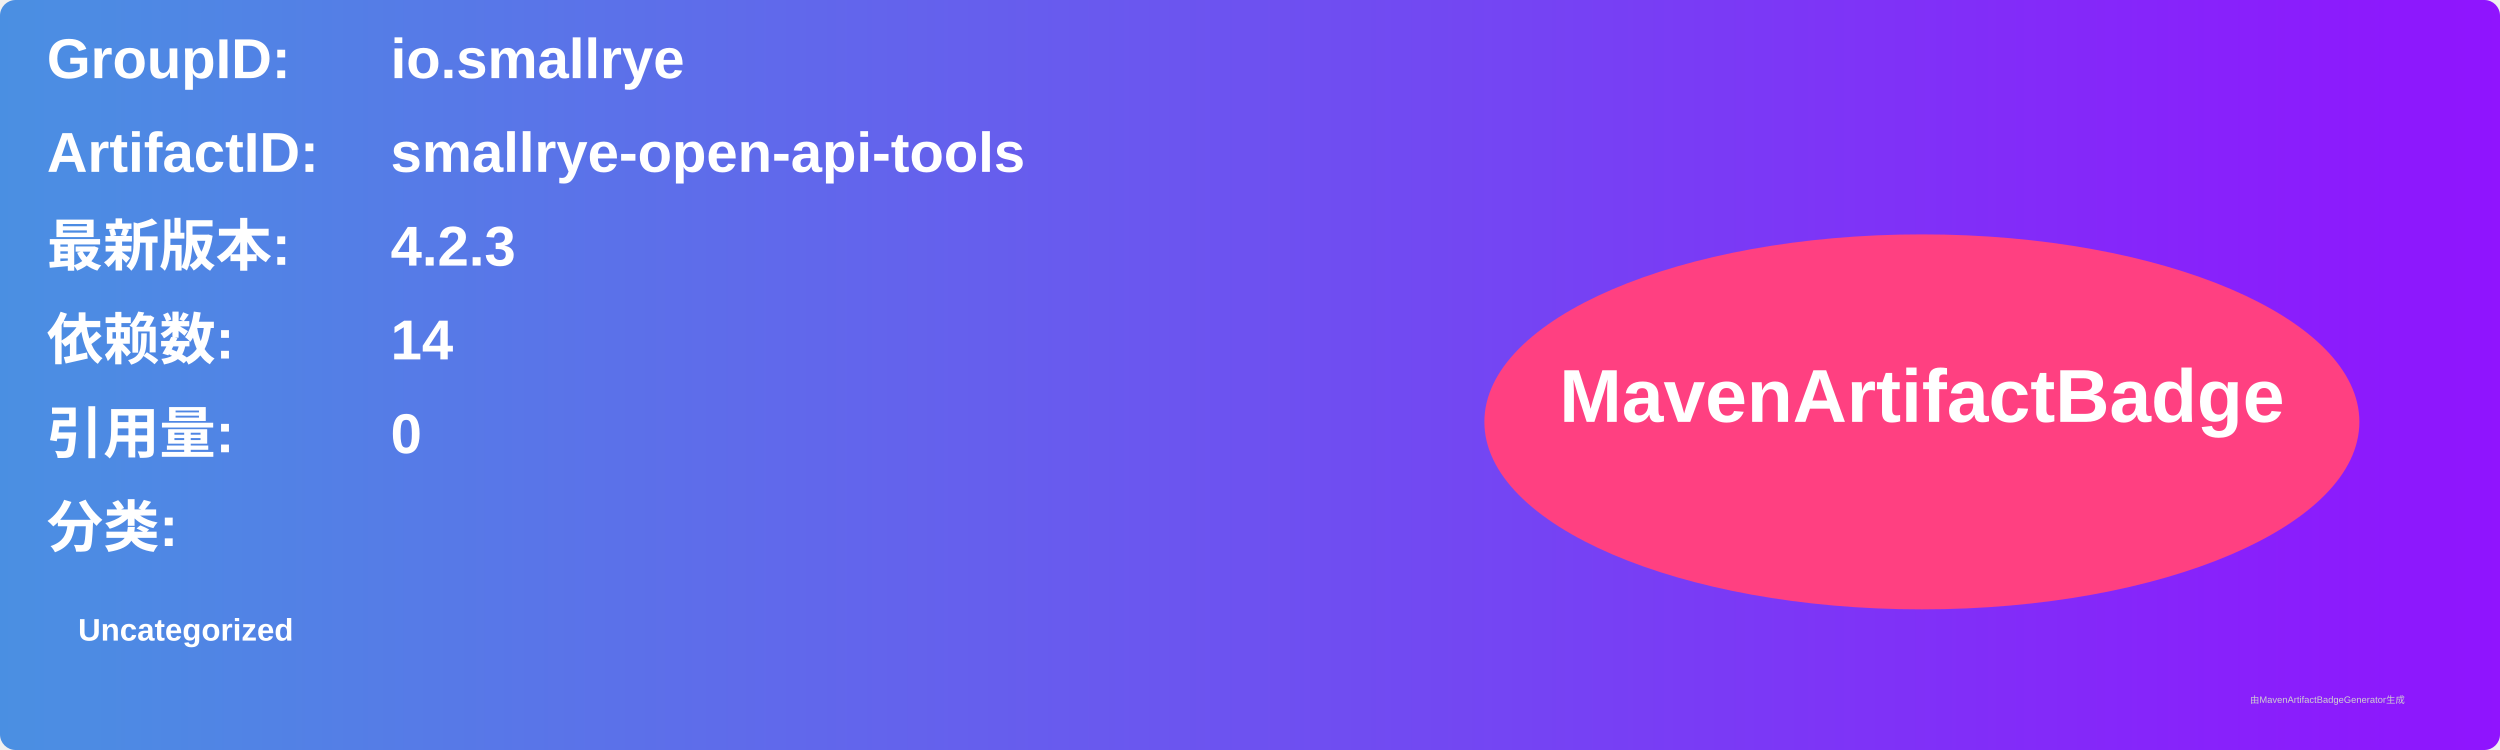
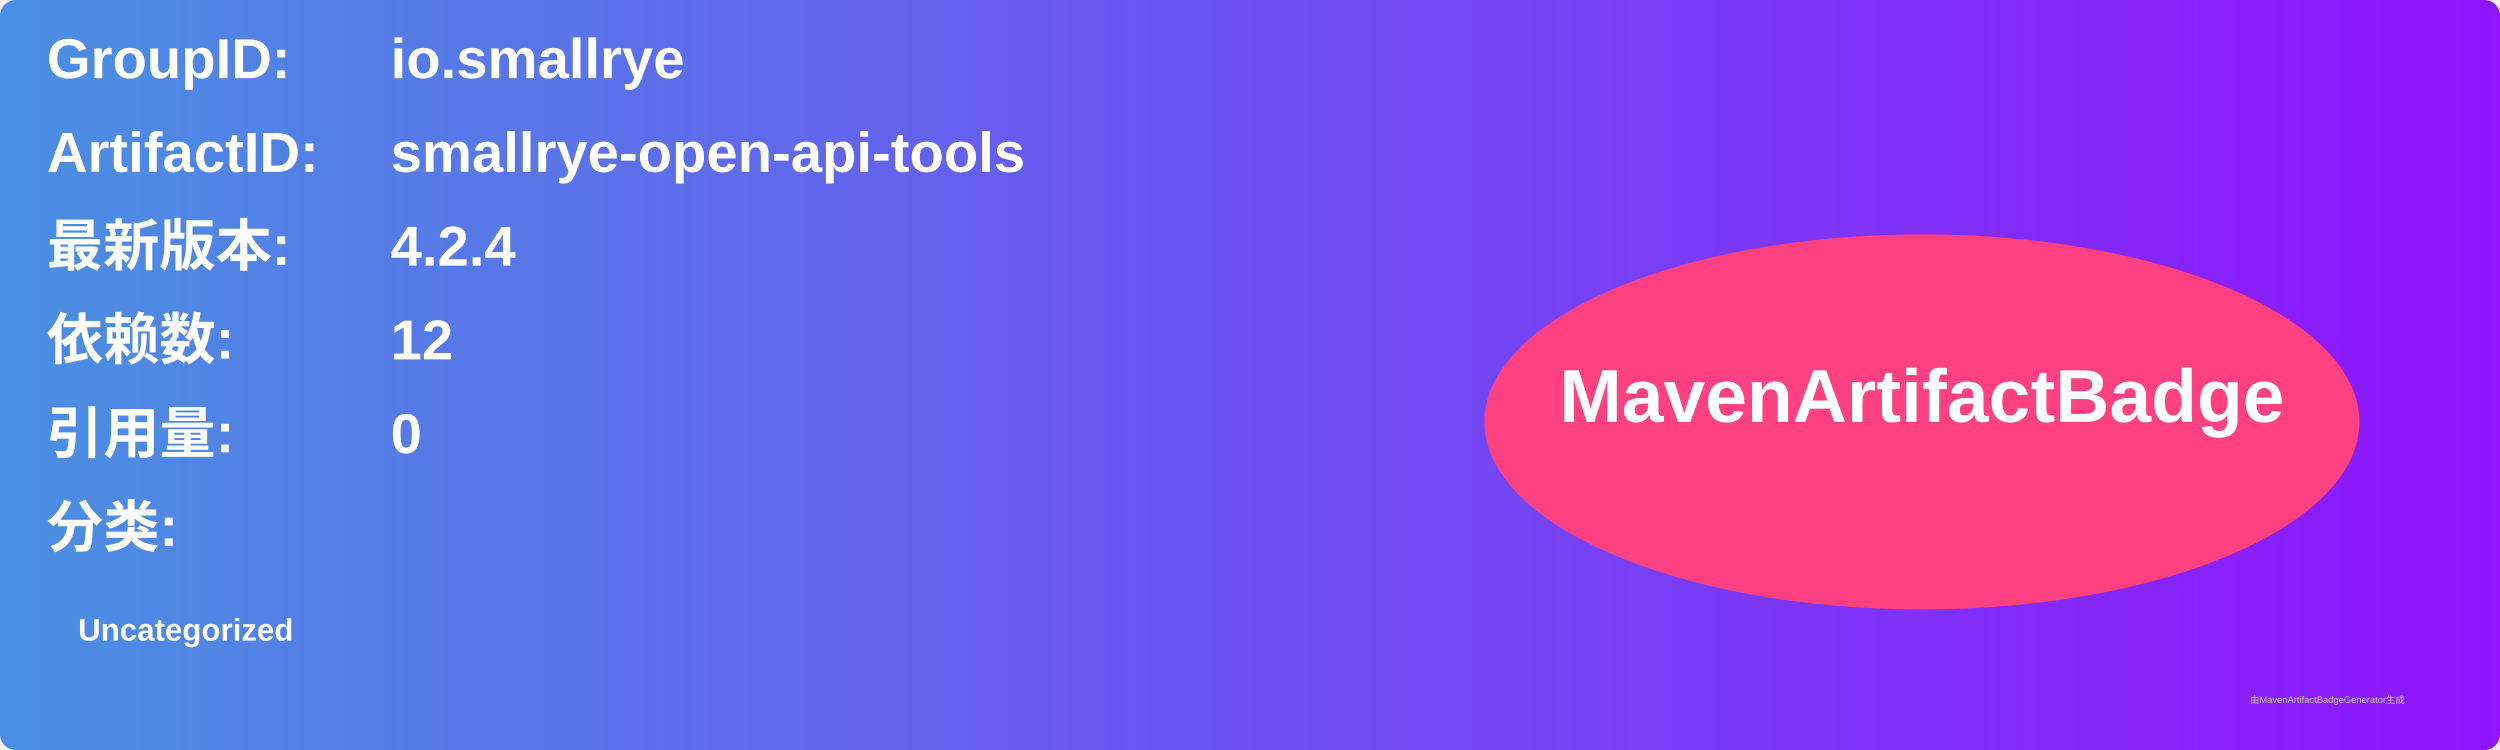
<svg xmlns="http://www.w3.org/2000/svg" width="800" height="240" viewBox="0 0 800 240">
  <linearGradient id="grad" x1="0%" y1="0%" x2="100%" y2="0%">
    <stop offset="0%" stop-color="#4a90e2" />
    <stop offset="100%" stop-color="#9013fe" />
  </linearGradient>
  <rect width="100%" height="100%" rx="5" ry="5" fill="url(#grad)" />
  <g transform="translate(15, 15)">
    <text x="0" y="10" font-family="Arial" font-size="18" fill="white" font-weight="bold" width="260">GroupID:</text>
    <text x="110" y="10" font-family="Arial" font-size="18" fill="white" font-weight="bold" width="460">io.smallrye</text>
    <text x="0" y="40" font-family="Arial" font-size="18" fill="white" font-weight="bold" width="260">ArtifactID:</text>
    <text x="110" y="40" font-family="Arial" font-size="18" fill="white" font-weight="bold" width="460">smallrye-open-api-tools</text>
    <text x="0" y="70" font-family="Arial" font-size="18" fill="white" font-weight="bold">最新版本:</text>
    <text x="110" y="70" font-family="Arial" font-size="18" fill="white" font-weight="bold">
-       <tspan font-weight="bold">4.2.3</tspan>
+       <tspan font-weight="bold">4.2.4</tspan>
    </text>
    <text x="0" y="100" font-family="Arial" font-size="18" fill="white" font-weight="bold">依赖数: </text>
    <text x="110" y="100" font-family="Arial" font-size="18" fill="white">
-       <tspan font-weight="bold">14</tspan>
+       <tspan font-weight="bold">12</tspan>
    </text>
    <text x="0" y="130" font-family="Arial" font-size="18" fill="white" font-weight="bold">引用量: </text>
    <text x="110" y="130" font-family="Arial" font-size="18" fill="white">
      <tspan font-weight="bold">0</tspan>
    </text>
    <text x="0" y="160" font-family="Arial" font-size="18" fill="white" font-weight="bold">分类:</text>
    <text x="10" y="190" font-family="Arial" font-size="10" fill="white">
      <tspan font-weight="bold">Uncategorized</tspan>
    </text>
    <ellipse cx="600" cy="120" rx="140" ry="60" fill="#ff4081" />
    <text x="600" y="120" text-anchor="middle" font-family="Arial" font-size="24" fill="white" font-weight="bold">MavenArtifactBadge</text>
  </g>
  <text x="720" y="225" font-family="Arial" font-size="3" fill="#d0d0d0">由MavenArtifactBadgeGenerator生成</text>
</svg>
